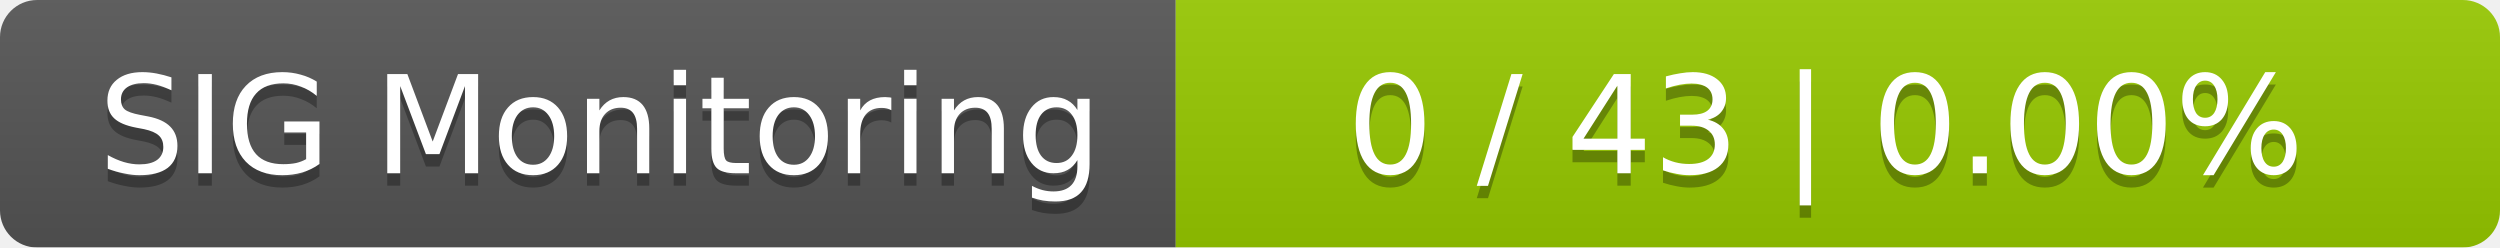
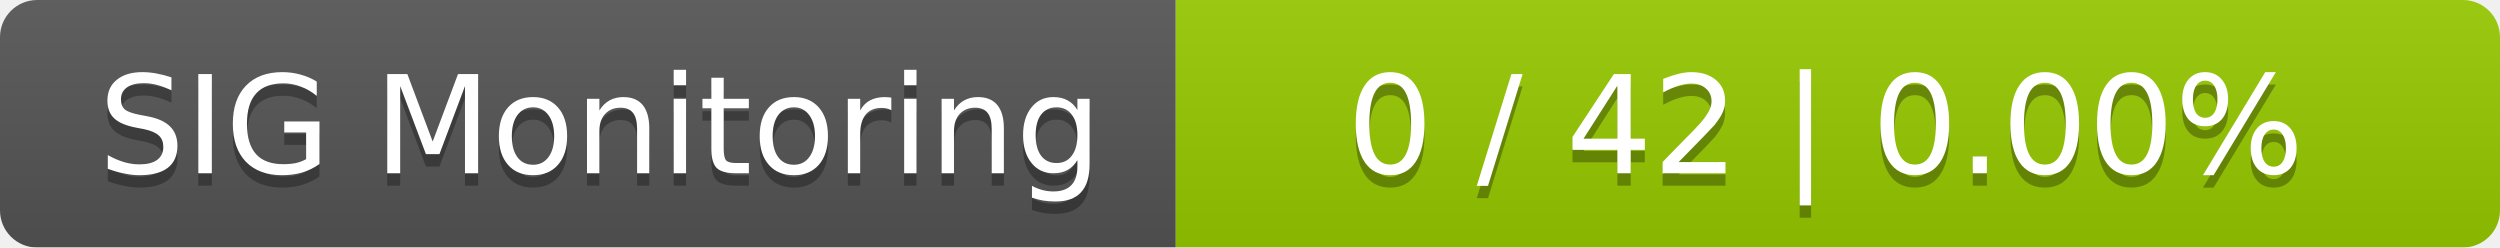
<svg xmlns="http://www.w3.org/2000/svg" width="202" height="20">
  <linearGradient id="smooth" x2="0" y2="100%">
    <stop offset="0" stop-color="#bbb" stop-opacity=".1" />
    <stop offset="1" stop-opacity=".1" />
  </linearGradient>
  <mask id="round">
    <rect width="202" height="20" rx="3" fill="#fff" />
  </mask>
  <g mask="url(#round)">
    <rect width="95" height="20" fill="#555" />
    <rect x="95" width="107" height="20" fill="#97ca00" />
    <rect width="202" height="20" fill="url(#smooth)" />
  </g>
  <g fill="#fff" text-anchor="middle" font-family="DejaVu Sans,Verdana,Geneva,sans-serif" font-size="11">
    <text x="48.5" y="15" fill="#010101" fill-opacity=".3">SIG Monitoring</text>
    <text x="48.5" y="14">SIG Monitoring</text>
-     <text x="147.5" y="15" fill="#010101" fill-opacity=".3">0 / 43    |    0.00%</text>
-     <text x="147.5" y="14">0 / 43    |    0.00%</text>
+     <text x="147.5" y="15" fill="#010101" fill-opacity=".3">0 / 42    |    0.00%</text>
+     <text x="147.5" y="14">0 / 42    |    0.00%</text>
  </g>
</svg>
